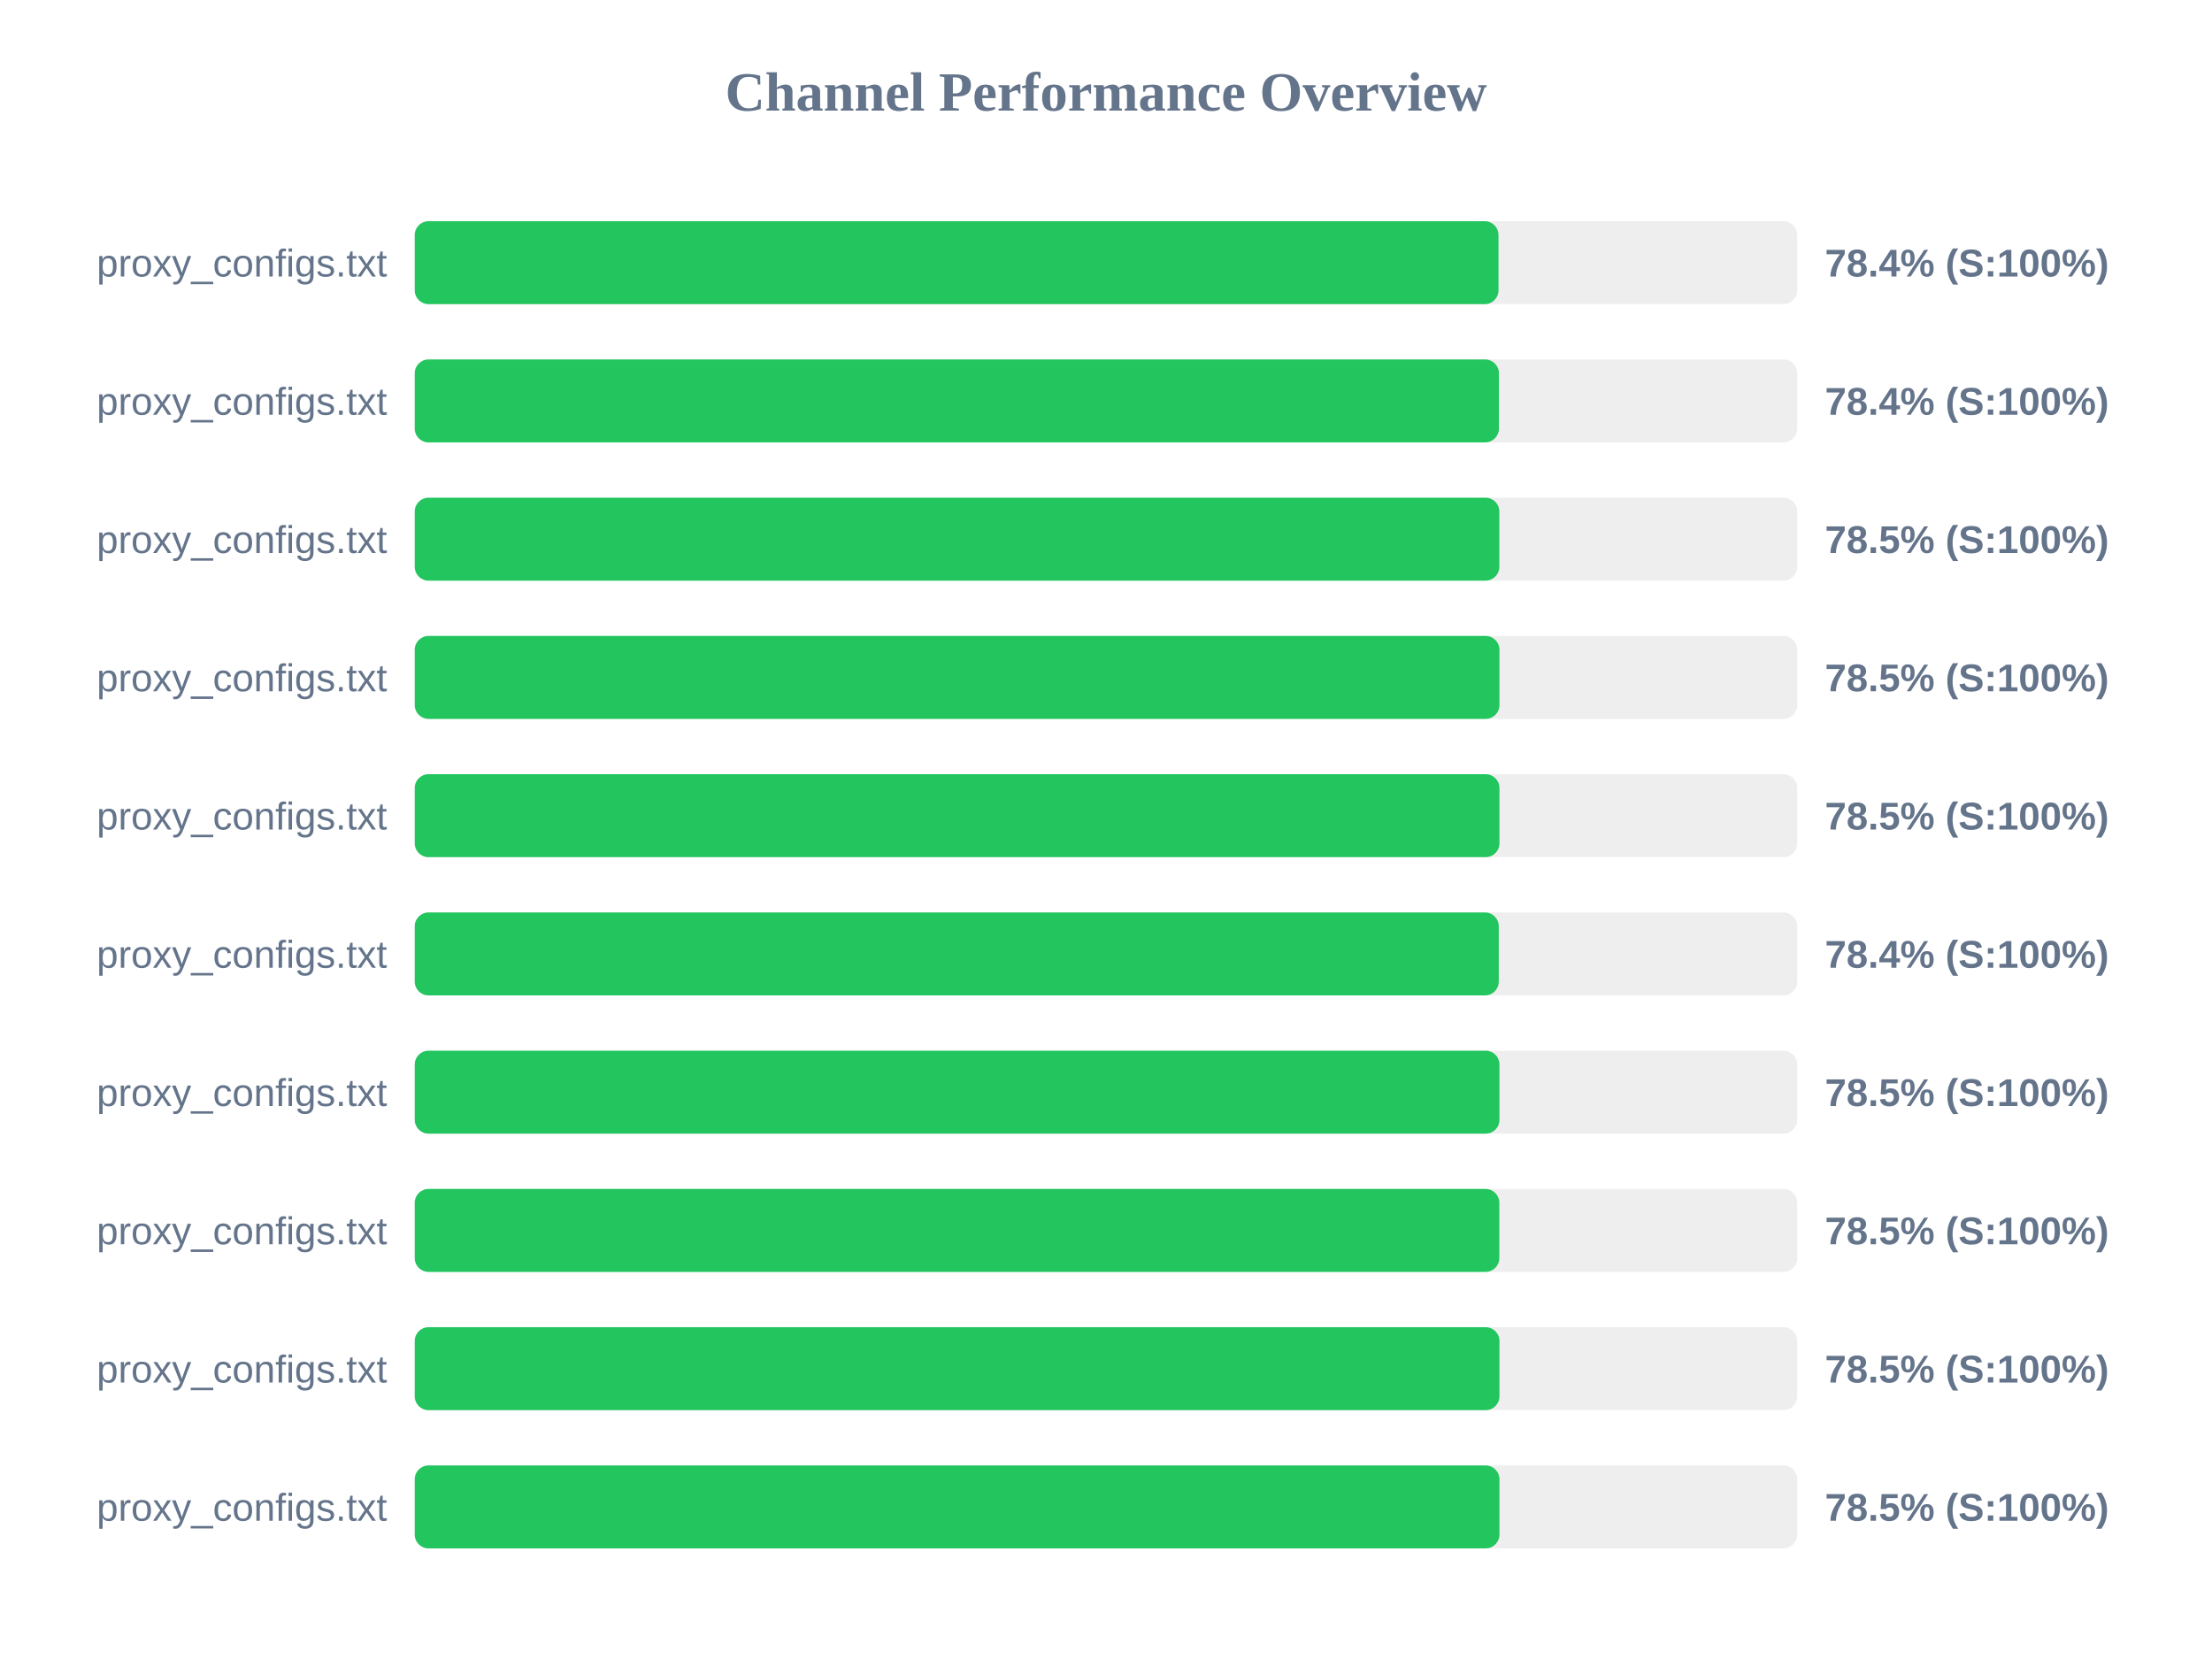
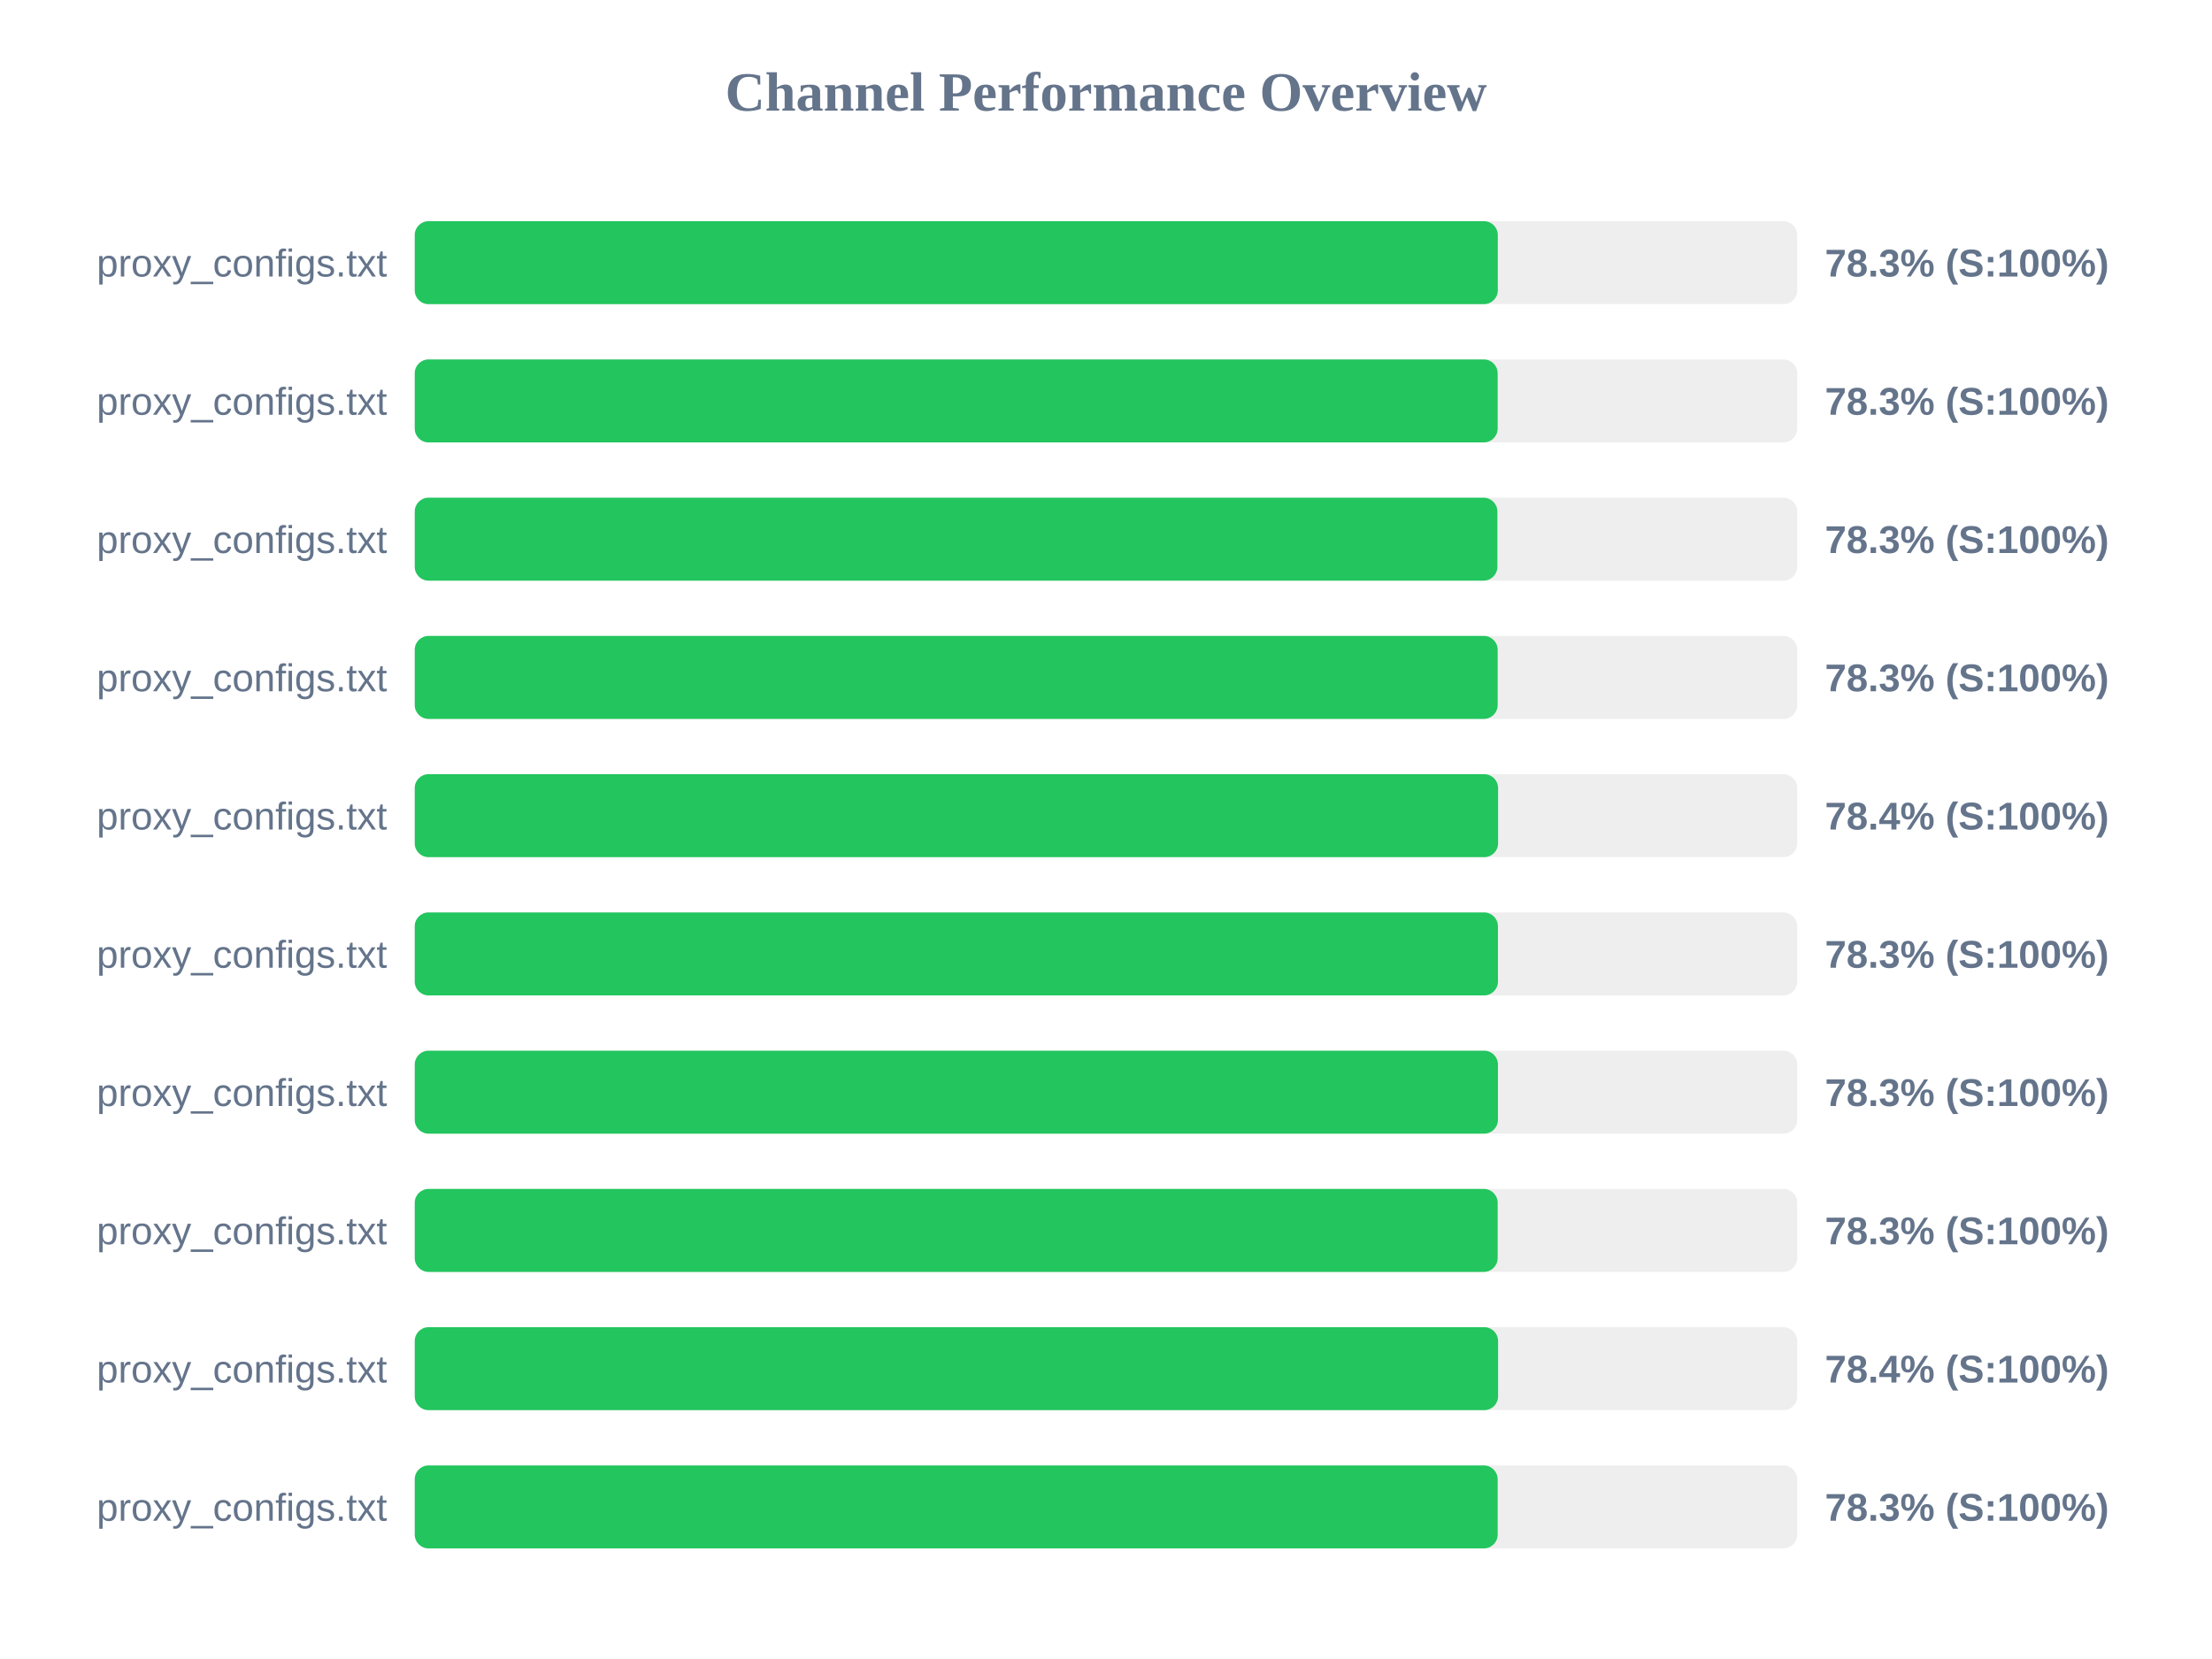
<svg xmlns="http://www.w3.org/2000/svg" width="800" height="600" version="1.1">
  <style>
        .row { font: 14px Arial; fill: #64748b; }
        .score { font: bold 14px Arial; fill: #64748b; }
    </style>
  <text x="400" y="40" text-anchor="middle" font-size="20px" font-weight="bold" fill="#64748b">Channel Performance Overview</text>
  <rect x="150" y="80" width="500" height="30" fill="#eee" rx="5" />
-   <rect x="150" y="80" width="391.95" height="30" fill="#22c55e" rx="5" />
+   <rect x="150" y="80" width="391.7" height="30" fill="#22c55e" rx="5" />
  <text x="140" y="100" text-anchor="end" class="row">proxy_configs.txt</text>
-   <text x="660" y="100" text-anchor="start" class="score">78.4% (S:100%)</text>
+   <text x="660" y="100" text-anchor="start" class="score">78.3% (S:100%)</text>
  <rect x="150" y="130" width="500" height="30" fill="#eee" rx="5" />
-   <rect x="150" y="130" width="392.1" height="30" fill="#22c55e" rx="5" />
+   <rect x="150" y="130" width="391.65" height="30" fill="#22c55e" rx="5" />
  <text x="140" y="150" text-anchor="end" class="row">proxy_configs.txt</text>
-   <text x="660" y="150" text-anchor="start" class="score">78.4% (S:100%)</text>
+   <text x="660" y="150" text-anchor="start" class="score">78.3% (S:100%)</text>
  <rect x="150" y="180" width="500" height="30" fill="#eee" rx="5" />
-   <rect x="150" y="180" width="392.25" height="30" fill="#22c55e" rx="5" />
+   <rect x="150" y="180" width="391.55" height="30" fill="#22c55e" rx="5" />
  <text x="140" y="200" text-anchor="end" class="row">proxy_configs.txt</text>
-   <text x="660" y="200" text-anchor="start" class="score">78.5% (S:100%)</text>
+   <text x="660" y="200" text-anchor="start" class="score">78.3% (S:100%)</text>
  <rect x="150" y="230" width="500" height="30" fill="#eee" rx="5" />
-   <rect x="150" y="230" width="392.3" height="30" fill="#22c55e" rx="5" />
+   <rect x="150" y="230" width="391.65" height="30" fill="#22c55e" rx="5" />
  <text x="140" y="250" text-anchor="end" class="row">proxy_configs.txt</text>
-   <text x="660" y="250" text-anchor="start" class="score">78.5% (S:100%)</text>
+   <text x="660" y="250" text-anchor="start" class="score">78.3% (S:100%)</text>
  <rect x="150" y="280" width="500" height="30" fill="#eee" rx="5" />
-   <rect x="150" y="280" width="392.3" height="30" fill="#22c55e" rx="5" />
+   <rect x="150" y="280" width="391.8" height="30" fill="#22c55e" rx="5" />
  <text x="140" y="300" text-anchor="end" class="row">proxy_configs.txt</text>
-   <text x="660" y="300" text-anchor="start" class="score">78.5% (S:100%)</text>
+   <text x="660" y="300" text-anchor="start" class="score">78.4% (S:100%)</text>
  <rect x="150" y="330" width="500" height="30" fill="#eee" rx="5" />
-   <rect x="150" y="330" width="392.05" height="30" fill="#22c55e" rx="5" />
+   <rect x="150" y="330" width="391.75" height="30" fill="#22c55e" rx="5" />
  <text x="140" y="350" text-anchor="end" class="row">proxy_configs.txt</text>
-   <text x="660" y="350" text-anchor="start" class="score">78.4% (S:100%)</text>
+   <text x="660" y="350" text-anchor="start" class="score">78.3% (S:100%)</text>
  <rect x="150" y="380" width="500" height="30" fill="#eee" rx="5" />
-   <rect x="150" y="380" width="392.3" height="30" fill="#22c55e" rx="5" />
+   <rect x="150" y="380" width="391.75" height="30" fill="#22c55e" rx="5" />
  <text x="140" y="400" text-anchor="end" class="row">proxy_configs.txt</text>
-   <text x="660" y="400" text-anchor="start" class="score">78.5% (S:100%)</text>
+   <text x="660" y="400" text-anchor="start" class="score">78.3% (S:100%)</text>
  <rect x="150" y="430" width="500" height="30" fill="#eee" rx="5" />
-   <rect x="150" y="430" width="392.25" height="30" fill="#22c55e" rx="5" />
+   <rect x="150" y="430" width="391.65" height="30" fill="#22c55e" rx="5" />
  <text x="140" y="450" text-anchor="end" class="row">proxy_configs.txt</text>
-   <text x="660" y="450" text-anchor="start" class="score">78.5% (S:100%)</text>
+   <text x="660" y="450" text-anchor="start" class="score">78.3% (S:100%)</text>
  <rect x="150" y="480" width="500" height="30" fill="#eee" rx="5" />
-   <rect x="150" y="480" width="392.3" height="30" fill="#22c55e" rx="5" />
+   <rect x="150" y="480" width="391.8" height="30" fill="#22c55e" rx="5" />
  <text x="140" y="500" text-anchor="end" class="row">proxy_configs.txt</text>
-   <text x="660" y="500" text-anchor="start" class="score">78.5% (S:100%)</text>
+   <text x="660" y="500" text-anchor="start" class="score">78.4% (S:100%)</text>
  <rect x="150" y="530" width="500" height="30" fill="#eee" rx="5" />
-   <rect x="150" y="530" width="392.3" height="30" fill="#22c55e" rx="5" />
+   <rect x="150" y="530" width="391.65" height="30" fill="#22c55e" rx="5" />
  <text x="140" y="550" text-anchor="end" class="row">proxy_configs.txt</text>
-   <text x="660" y="550" text-anchor="start" class="score">78.5% (S:100%)</text>
+   <text x="660" y="550" text-anchor="start" class="score">78.3% (S:100%)</text>
</svg>
